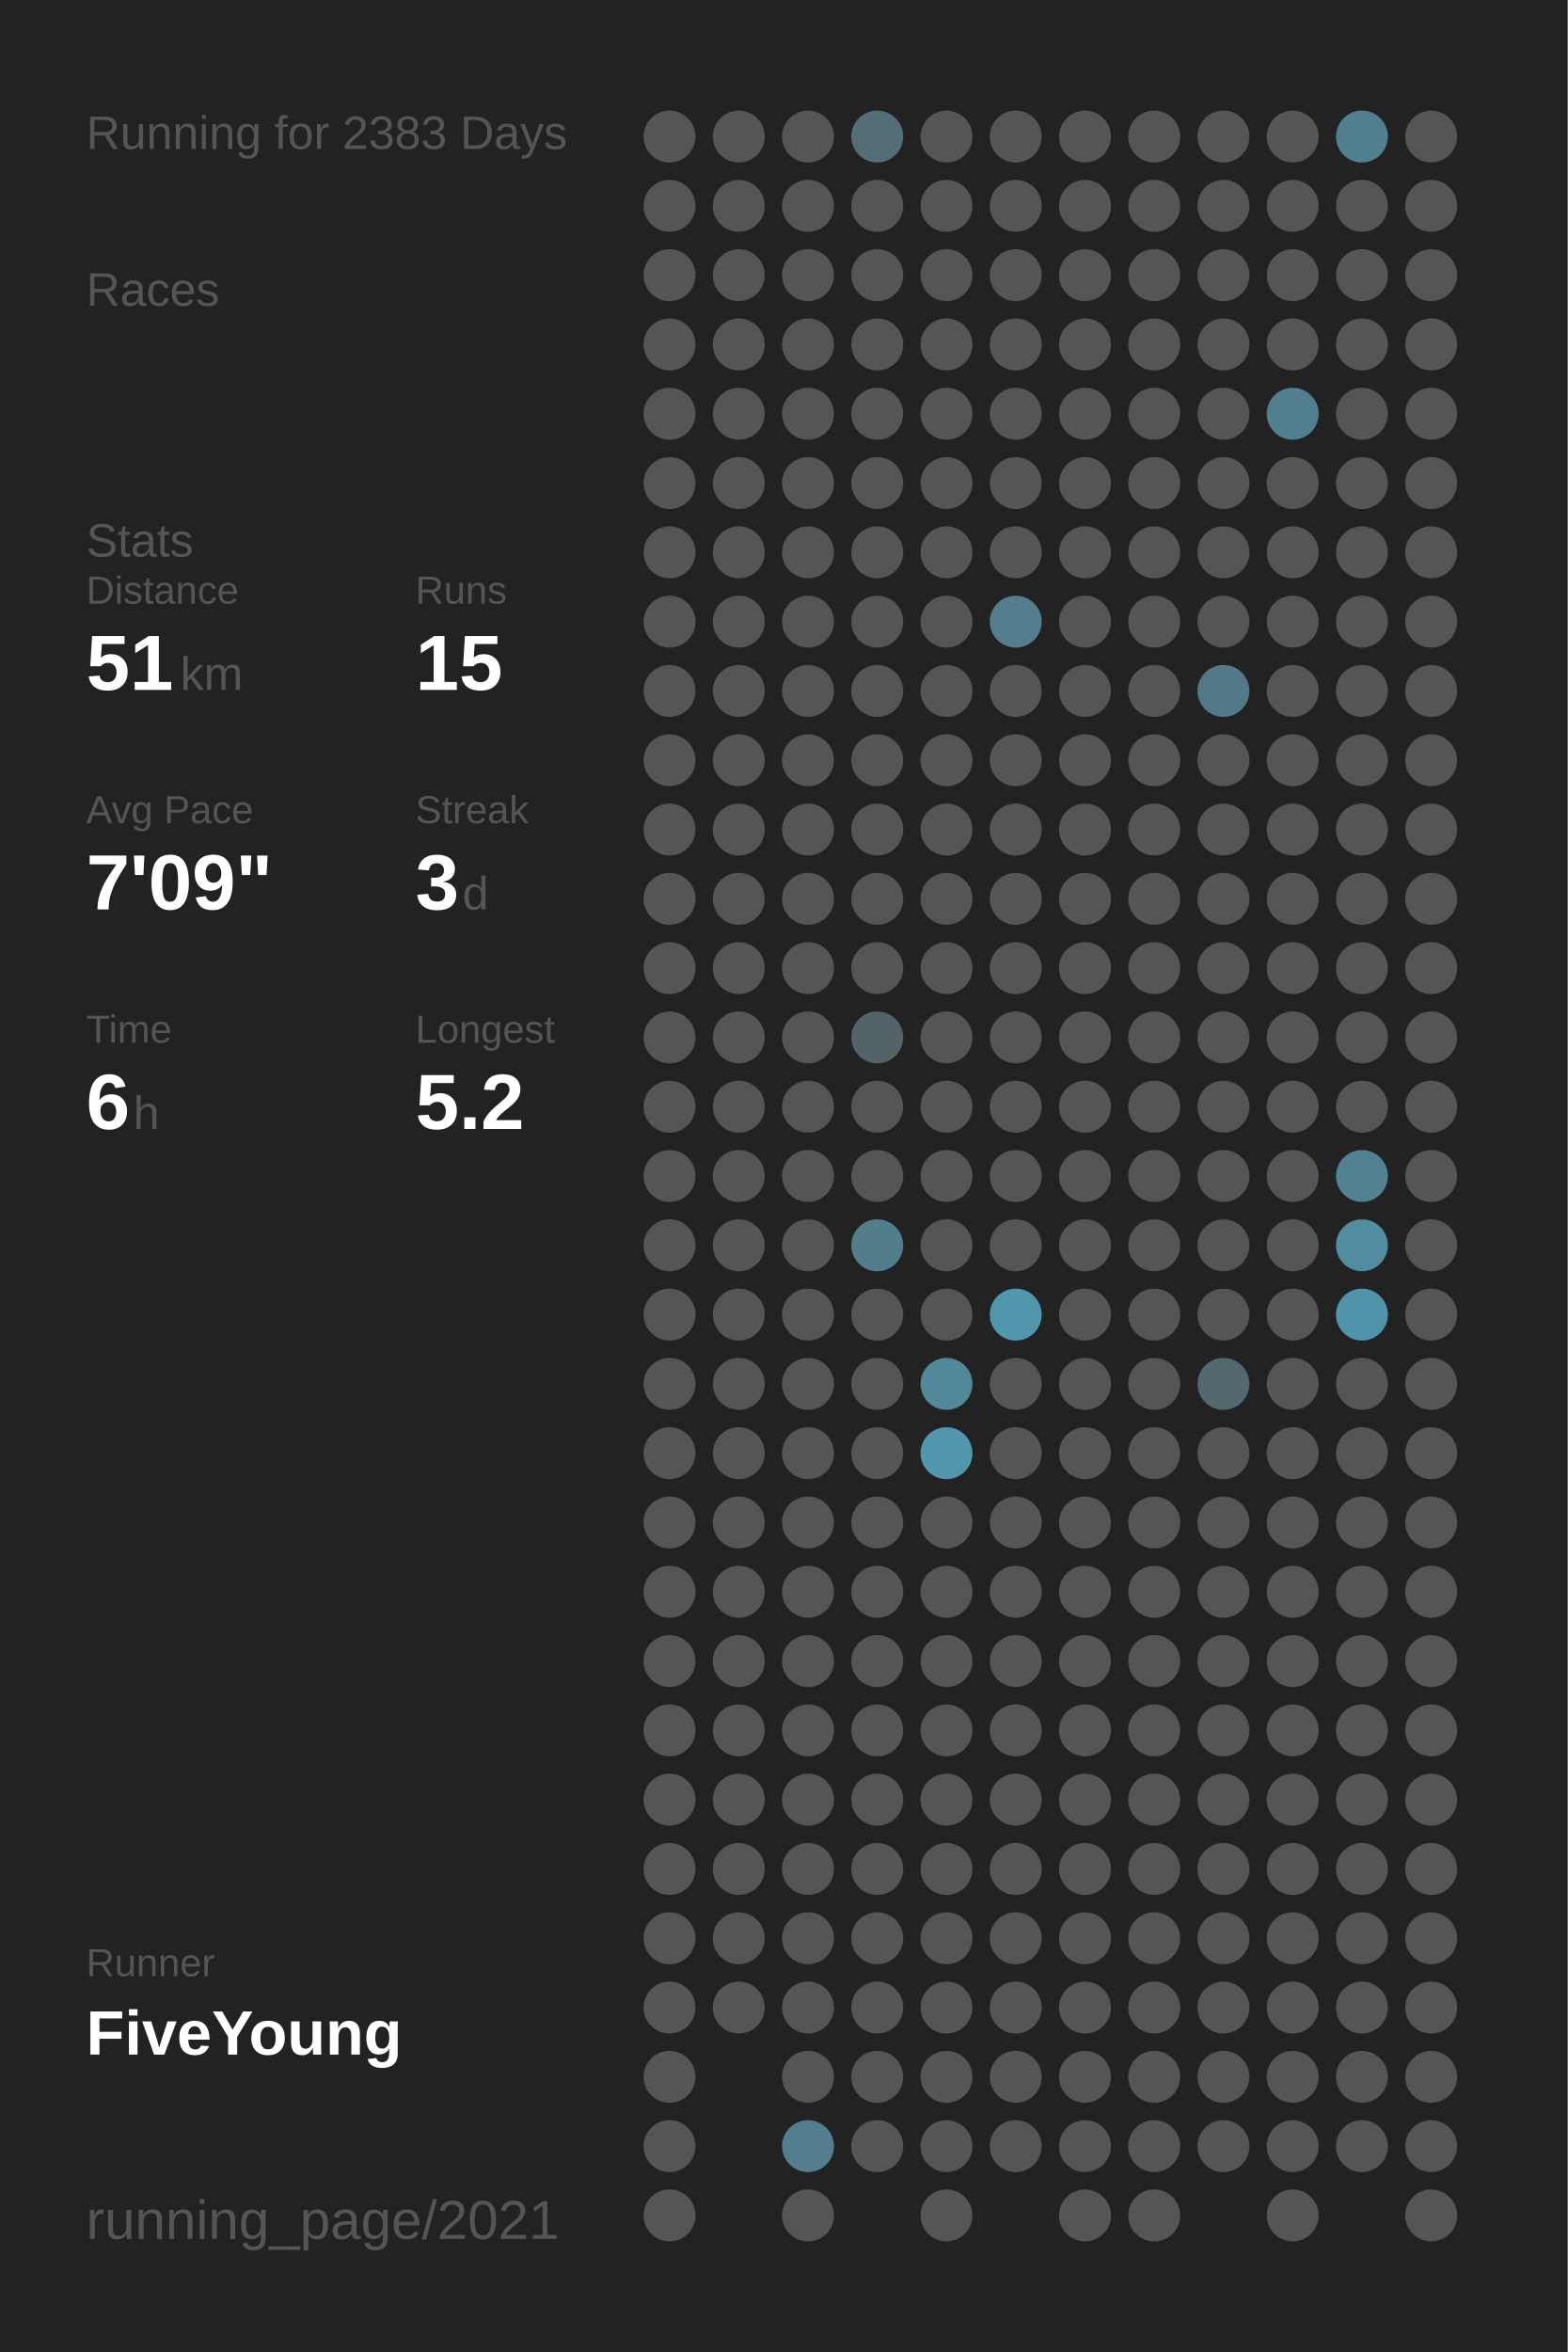
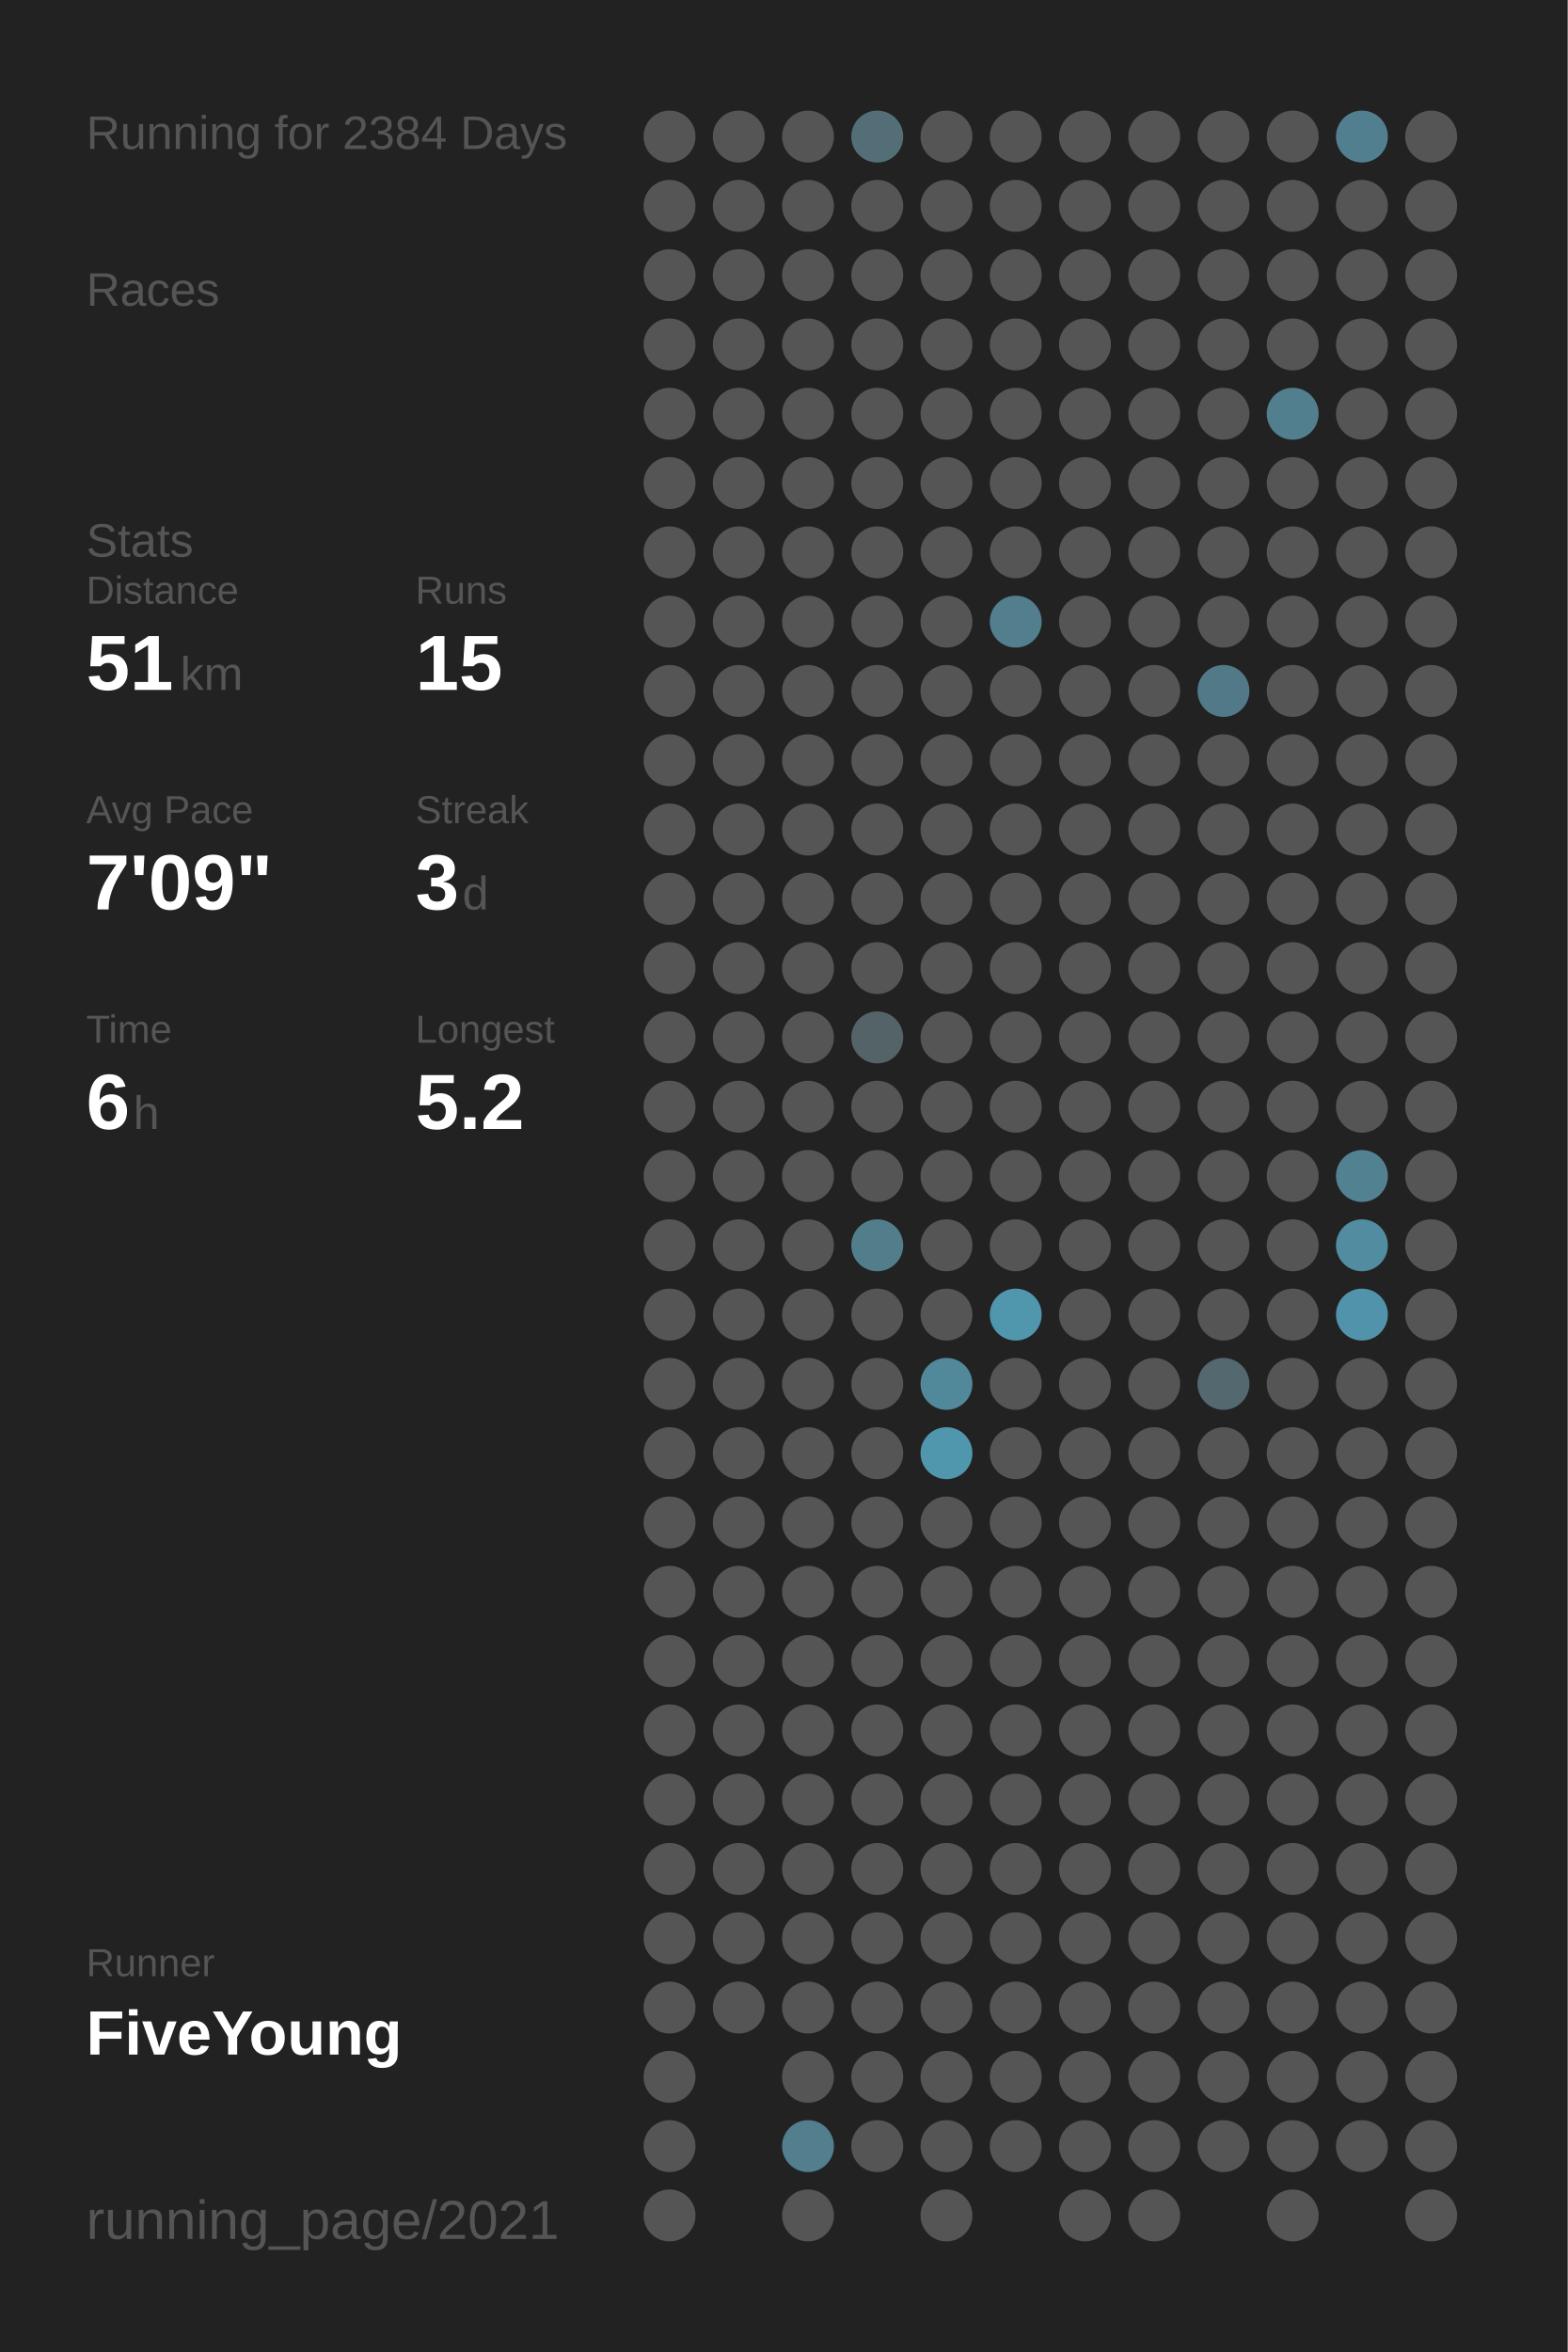
<svg xmlns="http://www.w3.org/2000/svg" baseProfile="full" height="300mm" version="1.1" viewBox="0,0,200,300" width="200mm">
  <defs />
  <rect fill="#222222" height="300" width="200" x="0" y="0" />
-   <text fill="#555555" style="font-size:6px; font-family:Arial;" x="11" y="19">Running for 2383 Days</text>
+   <text fill="#555555" style="font-size:6px; font-family:Arial;" x="11" y="19">Running for 2384 Days</text>
  <text fill="#555555" style="font-size:6px; font-family:Arial;" x="11" y="39">Races</text>
  <text fill="#555555" style="font-size:6px; font-family:Arial;" x="11" y="71">Stats</text>
  <text fill="#555555" style="font-size:5px; font-family:Arial;" x="11" y="77">Distance</text>
  <text fill="#FFFFFF" style="font-size:10px; font-family:Arial; font-weight:bold;" x="11" y="88">51</text>
  <text fill="#555555" style="font-size:6px; font-family:Arial;" x="23" y="88">km</text>
  <text fill="#555555" style="font-size:5px; font-family:Arial;" x="53" y="77">Runs</text>
  <text fill="#FFFFFF" style="font-size:10px; font-family:Arial; font-weight:bold;" x="53" y="88">15</text>
  <text fill="#555555" style="font-size:5px; font-family:Arial;" x="11" y="105">Avg Pace</text>
  <text fill="#FFFFFF" style="font-size:10px; font-family:Arial; font-weight:bold;" x="11" y="116">7'09"</text>
  <text fill="#555555" style="font-size:5px; font-family:Arial;" x="53" y="105">Streak</text>
  <text fill="#FFFFFF" style="font-size:10px; font-family:Arial; font-weight:bold;" x="53" y="116">3</text>
  <text fill="#555555" style="font-size:6px; font-family:Arial;" x="59" y="116">d</text>
  <text fill="#555555" style="font-size:5px; font-family:Arial;" x="11" y="133">Time</text>
  <text fill="#FFFFFF" style="font-size:10px; font-family:Arial; font-weight:bold;" x="11" y="144">6</text>
  <text fill="#555555" style="font-size:6px; font-family:Arial;" x="17" y="144">h</text>
  <text fill="#555555" style="font-size:5px; font-family:Arial;" x="53" y="133">Longest</text>
  <text fill="#FFFFFF" style="font-size:10px; font-family:Arial; font-weight:bold;" x="53" y="144">5.2</text>
  <text fill="#555555" style="font-size:5px; font-family:Arial;" x="11" y="252.065">Runner</text>
  <text fill="#FFFFFF" style="font-size:8px; font-family:Arial; font-weight:bold;" x="11" y="262.065">FiveYoung</text>
  <text fill="#555555" style="font-size:7px; font-family:Arial;" x="11" y="285.581">running_page/2021</text>
  <circle cx="85.417" cy="17.419" fill="#555555" r="3.312" />
  <circle cx="85.417" cy="26.258" fill="#555555" r="3.312" />
  <circle cx="85.417" cy="35.097" fill="#555555" r="3.312" />
  <circle cx="85.417" cy="43.935" fill="#555555" r="3.312" />
  <circle cx="85.417" cy="52.774" fill="#555555" r="3.312" />
  <circle cx="85.417" cy="61.613" fill="#555555" r="3.312" />
  <circle cx="85.417" cy="70.452" fill="#555555" r="3.312" />
  <circle cx="85.417" cy="79.29" fill="#555555" r="3.312" />
  <circle cx="85.417" cy="88.129" fill="#555555" r="3.312" />
  <circle cx="85.417" cy="96.968" fill="#555555" r="3.312" />
  <circle cx="85.417" cy="105.806" fill="#555555" r="3.312" />
  <circle cx="85.417" cy="114.645" fill="#555555" r="3.312" />
  <circle cx="85.417" cy="123.484" fill="#555555" r="3.312" />
  <circle cx="85.417" cy="132.323" fill="#555555" r="3.312" />
  <circle cx="85.417" cy="141.161" fill="#555555" r="3.312" />
  <circle cx="85.417" cy="150" fill="#555555" r="3.312" />
  <circle cx="85.417" cy="158.839" fill="#555555" r="3.312" />
  <circle cx="85.417" cy="167.677" fill="#555555" r="3.312" />
  <circle cx="85.417" cy="176.516" fill="#555555" r="3.312" />
  <circle cx="85.417" cy="185.355" fill="#555555" r="3.312" />
  <circle cx="85.417" cy="194.194" fill="#555555" r="3.312" />
  <circle cx="85.417" cy="203.032" fill="#555555" r="3.312" />
  <circle cx="85.417" cy="211.871" fill="#555555" r="3.312" />
  <circle cx="85.417" cy="220.71" fill="#555555" r="3.312" />
  <circle cx="85.417" cy="229.548" fill="#555555" r="3.312" />
  <circle cx="85.417" cy="238.387" fill="#555555" r="3.312" />
  <circle cx="85.417" cy="247.226" fill="#555555" r="3.312" />
  <circle cx="85.417" cy="256.065" fill="#555555" r="3.312" />
  <circle cx="85.417" cy="264.903" fill="#555555" r="3.312" />
  <circle cx="85.417" cy="273.742" fill="#555555" r="3.312" />
  <circle cx="85.417" cy="282.581" fill="#555555" r="3.312" />
  <circle cx="94.25" cy="17.419" fill="#555555" r="3.312" />
  <circle cx="94.25" cy="26.258" fill="#555555" r="3.312" />
  <circle cx="94.25" cy="35.097" fill="#555555" r="3.312" />
  <circle cx="94.25" cy="43.935" fill="#555555" r="3.312" />
  <circle cx="94.25" cy="52.774" fill="#555555" r="3.312" />
  <circle cx="94.25" cy="61.613" fill="#555555" r="3.312" />
  <circle cx="94.25" cy="70.452" fill="#555555" r="3.312" />
  <circle cx="94.25" cy="79.29" fill="#555555" r="3.312" />
  <circle cx="94.25" cy="88.129" fill="#555555" r="3.312" />
  <circle cx="94.25" cy="96.968" fill="#555555" r="3.312" />
  <circle cx="94.25" cy="105.806" fill="#555555" r="3.312" />
  <circle cx="94.25" cy="114.645" fill="#555555" r="3.312" />
  <circle cx="94.25" cy="123.484" fill="#555555" r="3.312" />
  <circle cx="94.25" cy="132.323" fill="#555555" r="3.312" />
  <circle cx="94.25" cy="141.161" fill="#555555" r="3.312" />
  <circle cx="94.25" cy="150" fill="#555555" r="3.312" />
  <circle cx="94.25" cy="158.839" fill="#555555" r="3.312" />
  <circle cx="94.25" cy="167.677" fill="#555555" r="3.312" />
  <circle cx="94.25" cy="176.516" fill="#555555" r="3.312" />
  <circle cx="94.25" cy="185.355" fill="#555555" r="3.312" />
  <circle cx="94.25" cy="194.194" fill="#555555" r="3.312" />
  <circle cx="94.25" cy="203.032" fill="#555555" r="3.312" />
  <circle cx="94.25" cy="211.871" fill="#555555" r="3.312" />
  <circle cx="94.25" cy="220.71" fill="#555555" r="3.312" />
  <circle cx="94.25" cy="229.548" fill="#555555" r="3.312" />
  <circle cx="94.25" cy="238.387" fill="#555555" r="3.312" />
  <circle cx="94.25" cy="247.226" fill="#555555" r="3.312" />
  <circle cx="94.25" cy="256.065" fill="#555555" r="3.312" />
  <circle cx="103.083" cy="17.419" fill="#555555" r="3.312" />
  <circle cx="103.083" cy="26.258" fill="#555555" r="3.312" />
  <circle cx="103.083" cy="35.097" fill="#555555" r="3.312" />
  <circle cx="103.083" cy="43.935" fill="#555555" r="3.312" />
  <circle cx="103.083" cy="52.774" fill="#555555" r="3.312" />
  <circle cx="103.083" cy="61.613" fill="#555555" r="3.312" />
  <circle cx="103.083" cy="70.452" fill="#555555" r="3.312" />
  <circle cx="103.083" cy="79.29" fill="#555555" r="3.312" />
  <circle cx="103.083" cy="88.129" fill="#555555" r="3.312" />
  <circle cx="103.083" cy="96.968" fill="#555555" r="3.312" />
  <circle cx="103.083" cy="105.806" fill="#555555" r="3.312" />
  <circle cx="103.083" cy="114.645" fill="#555555" r="3.312" />
  <circle cx="103.083" cy="123.484" fill="#555555" r="3.312" />
  <circle cx="103.083" cy="132.323" fill="#555555" r="3.312" />
  <circle cx="103.083" cy="141.161" fill="#555555" r="3.312" />
  <circle cx="103.083" cy="150" fill="#555555" r="3.312" />
  <circle cx="103.083" cy="158.839" fill="#555555" r="3.312" />
  <circle cx="103.083" cy="167.677" fill="#555555" r="3.312" />
  <circle cx="103.083" cy="176.516" fill="#555555" r="3.312" />
  <circle cx="103.083" cy="185.355" fill="#555555" r="3.312" />
  <circle cx="103.083" cy="194.194" fill="#555555" r="3.312" />
  <circle cx="103.083" cy="203.032" fill="#555555" r="3.312" />
  <circle cx="103.083" cy="211.871" fill="#555555" r="3.312" />
  <circle cx="103.083" cy="220.71" fill="#555555" r="3.312" />
  <circle cx="103.083" cy="229.548" fill="#555555" r="3.312" />
  <circle cx="103.083" cy="238.387" fill="#555555" r="3.312" />
  <circle cx="103.083" cy="247.226" fill="#555555" r="3.312" />
  <circle cx="103.083" cy="256.065" fill="#555555" r="3.312" />
  <circle cx="103.083" cy="264.903" fill="#555555" r="3.312" />
  <circle cx="103.083" cy="273.742" fill="#527e8d" r="3.312" />
  <circle cx="103.083" cy="282.581" fill="#555555" r="3.312" />
  <circle cx="111.917" cy="17.419" fill="#536e77" r="3.312" />
  <circle cx="111.917" cy="26.258" fill="#555555" r="3.312" />
  <circle cx="111.917" cy="35.097" fill="#555555" r="3.312" />
  <circle cx="111.917" cy="43.935" fill="#555555" r="3.312" />
  <circle cx="111.917" cy="52.774" fill="#555555" r="3.312" />
  <circle cx="111.917" cy="61.613" fill="#555555" r="3.312" />
  <circle cx="111.917" cy="70.452" fill="#555555" r="3.312" />
  <circle cx="111.917" cy="79.29" fill="#555555" r="3.312" />
  <circle cx="111.917" cy="88.129" fill="#555555" r="3.312" />
  <circle cx="111.917" cy="96.968" fill="#555555" r="3.312" />
  <circle cx="111.917" cy="105.806" fill="#555555" r="3.312" />
  <circle cx="111.917" cy="114.645" fill="#555555" r="3.312" />
  <circle cx="111.917" cy="123.484" fill="#555555" r="3.312" />
  <circle cx="111.917" cy="132.323" fill="#546368" r="3.312" />
  <circle cx="111.917" cy="141.161" fill="#555555" r="3.312" />
  <circle cx="111.917" cy="150" fill="#555555" r="3.312" />
  <circle cx="111.917" cy="158.839" fill="#527e8c" r="3.312" />
  <circle cx="111.917" cy="167.677" fill="#555555" r="3.312" />
  <circle cx="111.917" cy="176.516" fill="#555555" r="3.312" />
  <circle cx="111.917" cy="185.355" fill="#555555" r="3.312" />
  <circle cx="111.917" cy="194.194" fill="#555555" r="3.312" />
  <circle cx="111.917" cy="203.032" fill="#555555" r="3.312" />
  <circle cx="111.917" cy="211.871" fill="#555555" r="3.312" />
  <circle cx="111.917" cy="220.71" fill="#555555" r="3.312" />
  <circle cx="111.917" cy="229.548" fill="#555555" r="3.312" />
  <circle cx="111.917" cy="238.387" fill="#555555" r="3.312" />
  <circle cx="111.917" cy="247.226" fill="#555555" r="3.312" />
  <circle cx="111.917" cy="256.065" fill="#555555" r="3.312" />
  <circle cx="111.917" cy="264.903" fill="#555555" r="3.312" />
  <circle cx="111.917" cy="273.742" fill="#555555" r="3.312" />
  <circle cx="120.75" cy="17.419" fill="#555555" r="3.312" />
  <circle cx="120.75" cy="26.258" fill="#555555" r="3.312" />
  <circle cx="120.75" cy="35.097" fill="#555555" r="3.312" />
  <circle cx="120.75" cy="43.935" fill="#555555" r="3.312" />
  <circle cx="120.75" cy="52.774" fill="#555555" r="3.312" />
  <circle cx="120.75" cy="61.613" fill="#555555" r="3.312" />
  <circle cx="120.75" cy="70.452" fill="#555555" r="3.312" />
  <circle cx="120.75" cy="79.29" fill="#555555" r="3.312" />
  <circle cx="120.75" cy="88.129" fill="#555555" r="3.312" />
  <circle cx="120.75" cy="96.968" fill="#555555" r="3.312" />
  <circle cx="120.75" cy="105.806" fill="#555555" r="3.312" />
  <circle cx="120.75" cy="114.645" fill="#555555" r="3.312" />
  <circle cx="120.75" cy="123.484" fill="#555555" r="3.312" />
  <circle cx="120.75" cy="132.323" fill="#555555" r="3.312" />
  <circle cx="120.75" cy="141.161" fill="#555555" r="3.312" />
  <circle cx="120.75" cy="150" fill="#555555" r="3.312" />
  <circle cx="120.75" cy="158.839" fill="#555555" r="3.312" />
  <circle cx="120.75" cy="167.677" fill="#555555" r="3.312" />
  <circle cx="120.75" cy="176.516" fill="#51889a" r="3.312" />
  <circle cx="120.75" cy="185.355" fill="#5096ad" r="3.312" />
  <circle cx="120.75" cy="194.194" fill="#555555" r="3.312" />
  <circle cx="120.75" cy="203.032" fill="#555555" r="3.312" />
  <circle cx="120.75" cy="211.871" fill="#555555" r="3.312" />
  <circle cx="120.75" cy="220.71" fill="#555555" r="3.312" />
  <circle cx="120.75" cy="229.548" fill="#555555" r="3.312" />
  <circle cx="120.75" cy="238.387" fill="#555555" r="3.312" />
  <circle cx="120.75" cy="247.226" fill="#555555" r="3.312" />
  <circle cx="120.75" cy="256.065" fill="#555555" r="3.312" />
  <circle cx="120.75" cy="264.903" fill="#555555" r="3.312" />
  <circle cx="120.75" cy="273.742" fill="#555555" r="3.312" />
  <circle cx="120.75" cy="282.581" fill="#555555" r="3.312" />
  <circle cx="129.583" cy="17.419" fill="#555555" r="3.312" />
  <circle cx="129.583" cy="26.258" fill="#555555" r="3.312" />
  <circle cx="129.583" cy="35.097" fill="#555555" r="3.312" />
  <circle cx="129.583" cy="43.935" fill="#555555" r="3.312" />
  <circle cx="129.583" cy="52.774" fill="#555555" r="3.312" />
  <circle cx="129.583" cy="61.613" fill="#555555" r="3.312" />
  <circle cx="129.583" cy="70.452" fill="#555555" r="3.312" />
  <circle cx="129.583" cy="79.29" fill="#527e8d" r="3.312" />
  <circle cx="129.583" cy="88.129" fill="#555555" r="3.312" />
  <circle cx="129.583" cy="96.968" fill="#555555" r="3.312" />
  <circle cx="129.583" cy="105.806" fill="#555555" r="3.312" />
  <circle cx="129.583" cy="114.645" fill="#555555" r="3.312" />
  <circle cx="129.583" cy="123.484" fill="#555555" r="3.312" />
  <circle cx="129.583" cy="132.323" fill="#555555" r="3.312" />
  <circle cx="129.583" cy="141.161" fill="#555555" r="3.312" />
  <circle cx="129.583" cy="150" fill="#555555" r="3.312" />
  <circle cx="129.583" cy="158.839" fill="#555555" r="3.312" />
  <circle cx="129.583" cy="167.677" fill="#5096ad" r="3.312" />
  <circle cx="129.583" cy="176.516" fill="#555555" r="3.312" />
  <circle cx="129.583" cy="185.355" fill="#555555" r="3.312" />
  <circle cx="129.583" cy="194.194" fill="#555555" r="3.312" />
  <circle cx="129.583" cy="203.032" fill="#555555" r="3.312" />
  <circle cx="129.583" cy="211.871" fill="#555555" r="3.312" />
  <circle cx="129.583" cy="220.71" fill="#555555" r="3.312" />
  <circle cx="129.583" cy="229.548" fill="#555555" r="3.312" />
  <circle cx="129.583" cy="238.387" fill="#555555" r="3.312" />
  <circle cx="129.583" cy="247.226" fill="#555555" r="3.312" />
  <circle cx="129.583" cy="256.065" fill="#555555" r="3.312" />
  <circle cx="129.583" cy="264.903" fill="#555555" r="3.312" />
  <circle cx="129.583" cy="273.742" fill="#555555" r="3.312" />
  <circle cx="138.417" cy="17.419" fill="#555555" r="3.312" />
  <circle cx="138.417" cy="26.258" fill="#555555" r="3.312" />
  <circle cx="138.417" cy="35.097" fill="#555555" r="3.312" />
  <circle cx="138.417" cy="43.935" fill="#555555" r="3.312" />
  <circle cx="138.417" cy="52.774" fill="#555555" r="3.312" />
  <circle cx="138.417" cy="61.613" fill="#555555" r="3.312" />
  <circle cx="138.417" cy="70.452" fill="#555555" r="3.312" />
  <circle cx="138.417" cy="79.29" fill="#555555" r="3.312" />
  <circle cx="138.417" cy="88.129" fill="#555555" r="3.312" />
  <circle cx="138.417" cy="96.968" fill="#555555" r="3.312" />
  <circle cx="138.417" cy="105.806" fill="#555555" r="3.312" />
  <circle cx="138.417" cy="114.645" fill="#555555" r="3.312" />
  <circle cx="138.417" cy="123.484" fill="#555555" r="3.312" />
  <circle cx="138.417" cy="132.323" fill="#555555" r="3.312" />
  <circle cx="138.417" cy="141.161" fill="#555555" r="3.312" />
  <circle cx="138.417" cy="150" fill="#555555" r="3.312" />
  <circle cx="138.417" cy="158.839" fill="#555555" r="3.312" />
  <circle cx="138.417" cy="167.677" fill="#555555" r="3.312" />
  <circle cx="138.417" cy="176.516" fill="#555555" r="3.312" />
  <circle cx="138.417" cy="185.355" fill="#555555" r="3.312" />
  <circle cx="138.417" cy="194.194" fill="#555555" r="3.312" />
  <circle cx="138.417" cy="203.032" fill="#555555" r="3.312" />
  <circle cx="138.417" cy="211.871" fill="#555555" r="3.312" />
  <circle cx="138.417" cy="220.71" fill="#555555" r="3.312" />
  <circle cx="138.417" cy="229.548" fill="#555555" r="3.312" />
  <circle cx="138.417" cy="238.387" fill="#555555" r="3.312" />
  <circle cx="138.417" cy="247.226" fill="#555555" r="3.312" />
  <circle cx="138.417" cy="256.065" fill="#555555" r="3.312" />
  <circle cx="138.417" cy="264.903" fill="#555555" r="3.312" />
  <circle cx="138.417" cy="273.742" fill="#555555" r="3.312" />
  <circle cx="138.417" cy="282.581" fill="#555555" r="3.312" />
  <circle cx="147.25" cy="17.419" fill="#555555" r="3.312" />
  <circle cx="147.25" cy="26.258" fill="#555555" r="3.312" />
  <circle cx="147.25" cy="35.097" fill="#555555" r="3.312" />
  <circle cx="147.25" cy="43.935" fill="#555555" r="3.312" />
  <circle cx="147.25" cy="52.774" fill="#555555" r="3.312" />
  <circle cx="147.25" cy="61.613" fill="#555555" r="3.312" />
  <circle cx="147.25" cy="70.452" fill="#555555" r="3.312" />
  <circle cx="147.25" cy="79.29" fill="#555555" r="3.312" />
  <circle cx="147.25" cy="88.129" fill="#555555" r="3.312" />
  <circle cx="147.25" cy="96.968" fill="#555555" r="3.312" />
  <circle cx="147.25" cy="105.806" fill="#555555" r="3.312" />
  <circle cx="147.25" cy="114.645" fill="#555555" r="3.312" />
  <circle cx="147.25" cy="123.484" fill="#555555" r="3.312" />
  <circle cx="147.25" cy="132.323" fill="#555555" r="3.312" />
  <circle cx="147.25" cy="141.161" fill="#555555" r="3.312" />
  <circle cx="147.25" cy="150" fill="#555555" r="3.312" />
  <circle cx="147.25" cy="158.839" fill="#555555" r="3.312" />
  <circle cx="147.25" cy="167.677" fill="#555555" r="3.312" />
  <circle cx="147.25" cy="176.516" fill="#555555" r="3.312" />
  <circle cx="147.25" cy="185.355" fill="#555555" r="3.312" />
  <circle cx="147.25" cy="194.194" fill="#555555" r="3.312" />
  <circle cx="147.25" cy="203.032" fill="#555555" r="3.312" />
  <circle cx="147.25" cy="211.871" fill="#555555" r="3.312" />
  <circle cx="147.25" cy="220.71" fill="#555555" r="3.312" />
  <circle cx="147.25" cy="229.548" fill="#555555" r="3.312" />
  <circle cx="147.25" cy="238.387" fill="#555555" r="3.312" />
  <circle cx="147.25" cy="247.226" fill="#555555" r="3.312" />
  <circle cx="147.25" cy="256.065" fill="#555555" r="3.312" />
  <circle cx="147.25" cy="264.903" fill="#555555" r="3.312" />
  <circle cx="147.25" cy="273.742" fill="#555555" r="3.312" />
  <circle cx="147.25" cy="282.581" fill="#555555" r="3.312" />
  <circle cx="156.083" cy="17.419" fill="#555555" r="3.312" />
  <circle cx="156.083" cy="26.258" fill="#555555" r="3.312" />
  <circle cx="156.083" cy="35.097" fill="#555555" r="3.312" />
  <circle cx="156.083" cy="43.935" fill="#555555" r="3.312" />
  <circle cx="156.083" cy="52.774" fill="#555555" r="3.312" />
  <circle cx="156.083" cy="61.613" fill="#555555" r="3.312" />
  <circle cx="156.083" cy="70.452" fill="#555555" r="3.312" />
  <circle cx="156.083" cy="79.29" fill="#555555" r="3.312" />
  <circle cx="156.083" cy="88.129" fill="#527987" r="3.312" />
  <circle cx="156.083" cy="96.968" fill="#555555" r="3.312" />
  <circle cx="156.083" cy="105.806" fill="#555555" r="3.312" />
  <circle cx="156.083" cy="114.645" fill="#555555" r="3.312" />
  <circle cx="156.083" cy="123.484" fill="#555555" r="3.312" />
  <circle cx="156.083" cy="132.323" fill="#555555" r="3.312" />
  <circle cx="156.083" cy="141.161" fill="#555555" r="3.312" />
  <circle cx="156.083" cy="150" fill="#555555" r="3.312" />
  <circle cx="156.083" cy="158.839" fill="#555555" r="3.312" />
  <circle cx="156.083" cy="167.677" fill="#555555" r="3.312" />
  <circle cx="156.083" cy="176.516" fill="#53686f" r="3.312" />
  <circle cx="156.083" cy="185.355" fill="#555555" r="3.312" />
  <circle cx="156.083" cy="194.194" fill="#555555" r="3.312" />
  <circle cx="156.083" cy="203.032" fill="#555555" r="3.312" />
  <circle cx="156.083" cy="211.871" fill="#555555" r="3.312" />
  <circle cx="156.083" cy="220.71" fill="#555555" r="3.312" />
  <circle cx="156.083" cy="229.548" fill="#555555" r="3.312" />
  <circle cx="156.083" cy="238.387" fill="#555555" r="3.312" />
  <circle cx="156.083" cy="247.226" fill="#555555" r="3.312" />
  <circle cx="156.083" cy="256.065" fill="#555555" r="3.312" />
  <circle cx="156.083" cy="264.903" fill="#555555" r="3.312" />
  <circle cx="156.083" cy="273.742" fill="#555555" r="3.312" />
  <circle cx="164.917" cy="17.419" fill="#555555" r="3.312" />
  <circle cx="164.917" cy="26.258" fill="#555555" r="3.312" />
  <circle cx="164.917" cy="35.097" fill="#555555" r="3.312" />
  <circle cx="164.917" cy="43.935" fill="#555555" r="3.312" />
  <circle cx="164.917" cy="52.774" fill="#527f8e" r="3.312" />
  <circle cx="164.917" cy="61.613" fill="#555555" r="3.312" />
  <circle cx="164.917" cy="70.452" fill="#555555" r="3.312" />
  <circle cx="164.917" cy="79.29" fill="#555555" r="3.312" />
  <circle cx="164.917" cy="88.129" fill="#555555" r="3.312" />
  <circle cx="164.917" cy="96.968" fill="#555555" r="3.312" />
  <circle cx="164.917" cy="105.806" fill="#555555" r="3.312" />
  <circle cx="164.917" cy="114.645" fill="#555555" r="3.312" />
  <circle cx="164.917" cy="123.484" fill="#555555" r="3.312" />
  <circle cx="164.917" cy="132.323" fill="#555555" r="3.312" />
  <circle cx="164.917" cy="141.161" fill="#555555" r="3.312" />
  <circle cx="164.917" cy="150" fill="#555555" r="3.312" />
  <circle cx="164.917" cy="158.839" fill="#555555" r="3.312" />
  <circle cx="164.917" cy="167.677" fill="#555555" r="3.312" />
  <circle cx="164.917" cy="176.516" fill="#555555" r="3.312" />
  <circle cx="164.917" cy="185.355" fill="#555555" r="3.312" />
  <circle cx="164.917" cy="194.194" fill="#555555" r="3.312" />
  <circle cx="164.917" cy="203.032" fill="#555555" r="3.312" />
  <circle cx="164.917" cy="211.871" fill="#555555" r="3.312" />
  <circle cx="164.917" cy="220.71" fill="#555555" r="3.312" />
  <circle cx="164.917" cy="229.548" fill="#555555" r="3.312" />
  <circle cx="164.917" cy="238.387" fill="#555555" r="3.312" />
  <circle cx="164.917" cy="247.226" fill="#555555" r="3.312" />
  <circle cx="164.917" cy="256.065" fill="#555555" r="3.312" />
  <circle cx="164.917" cy="264.903" fill="#555555" r="3.312" />
  <circle cx="164.917" cy="273.742" fill="#555555" r="3.312" />
  <circle cx="164.917" cy="282.581" fill="#555555" r="3.312" />
  <circle cx="173.75" cy="17.419" fill="#527f8f" r="3.312" />
  <circle cx="173.75" cy="26.258" fill="#555555" r="3.312" />
  <circle cx="173.75" cy="35.097" fill="#555555" r="3.312" />
  <circle cx="173.75" cy="43.935" fill="#555555" r="3.312" />
  <circle cx="173.75" cy="52.774" fill="#555555" r="3.312" />
  <circle cx="173.75" cy="61.613" fill="#555555" r="3.312" />
  <circle cx="173.75" cy="70.452" fill="#555555" r="3.312" />
  <circle cx="173.75" cy="79.29" fill="#555555" r="3.312" />
  <circle cx="173.75" cy="88.129" fill="#555555" r="3.312" />
  <circle cx="173.75" cy="96.968" fill="#555555" r="3.312" />
  <circle cx="173.75" cy="105.806" fill="#555555" r="3.312" />
  <circle cx="173.75" cy="114.645" fill="#555555" r="3.312" />
  <circle cx="173.75" cy="123.484" fill="#555555" r="3.312" />
  <circle cx="173.75" cy="132.323" fill="#555555" r="3.312" />
  <circle cx="173.75" cy="141.161" fill="#555555" r="3.312" />
  <circle cx="173.75" cy="150" fill="#528191" r="3.312" />
  <circle cx="173.75" cy="158.839" fill="#518ca0" r="3.312" />
  <circle cx="173.75" cy="167.677" fill="#5193aa" r="3.312" />
  <circle cx="173.75" cy="176.516" fill="#555555" r="3.312" />
  <circle cx="173.75" cy="185.355" fill="#555555" r="3.312" />
  <circle cx="173.75" cy="194.194" fill="#555555" r="3.312" />
  <circle cx="173.75" cy="203.032" fill="#555555" r="3.312" />
  <circle cx="173.75" cy="211.871" fill="#555555" r="3.312" />
  <circle cx="173.75" cy="220.71" fill="#555555" r="3.312" />
  <circle cx="173.75" cy="229.548" fill="#555555" r="3.312" />
  <circle cx="173.75" cy="238.387" fill="#555555" r="3.312" />
  <circle cx="173.75" cy="247.226" fill="#555555" r="3.312" />
  <circle cx="173.75" cy="256.065" fill="#555555" r="3.312" />
  <circle cx="173.75" cy="264.903" fill="#555555" r="3.312" />
  <circle cx="173.75" cy="273.742" fill="#555555" r="3.312" />
  <circle cx="182.583" cy="17.419" fill="#555555" r="3.312" />
  <circle cx="182.583" cy="26.258" fill="#555555" r="3.312" />
  <circle cx="182.583" cy="35.097" fill="#555555" r="3.312" />
  <circle cx="182.583" cy="43.935" fill="#555555" r="3.312" />
  <circle cx="182.583" cy="52.774" fill="#555555" r="3.312" />
  <circle cx="182.583" cy="61.613" fill="#555555" r="3.312" />
  <circle cx="182.583" cy="70.452" fill="#555555" r="3.312" />
  <circle cx="182.583" cy="79.29" fill="#555555" r="3.312" />
  <circle cx="182.583" cy="88.129" fill="#555555" r="3.312" />
  <circle cx="182.583" cy="96.968" fill="#555555" r="3.312" />
  <circle cx="182.583" cy="105.806" fill="#555555" r="3.312" />
  <circle cx="182.583" cy="114.645" fill="#555555" r="3.312" />
  <circle cx="182.583" cy="123.484" fill="#555555" r="3.312" />
  <circle cx="182.583" cy="132.323" fill="#555555" r="3.312" />
  <circle cx="182.583" cy="141.161" fill="#555555" r="3.312" />
  <circle cx="182.583" cy="150" fill="#555555" r="3.312" />
  <circle cx="182.583" cy="158.839" fill="#555555" r="3.312" />
  <circle cx="182.583" cy="167.677" fill="#555555" r="3.312" />
  <circle cx="182.583" cy="176.516" fill="#555555" r="3.312" />
  <circle cx="182.583" cy="185.355" fill="#555555" r="3.312" />
  <circle cx="182.583" cy="194.194" fill="#555555" r="3.312" />
  <circle cx="182.583" cy="203.032" fill="#555555" r="3.312" />
  <circle cx="182.583" cy="211.871" fill="#555555" r="3.312" />
  <circle cx="182.583" cy="220.71" fill="#555555" r="3.312" />
  <circle cx="182.583" cy="229.548" fill="#555555" r="3.312" />
  <circle cx="182.583" cy="238.387" fill="#555555" r="3.312" />
  <circle cx="182.583" cy="247.226" fill="#555555" r="3.312" />
  <circle cx="182.583" cy="256.065" fill="#555555" r="3.312" />
  <circle cx="182.583" cy="264.903" fill="#555555" r="3.312" />
  <circle cx="182.583" cy="273.742" fill="#555555" r="3.312" />
  <circle cx="182.583" cy="282.581" fill="#555555" r="3.312" />
</svg>
